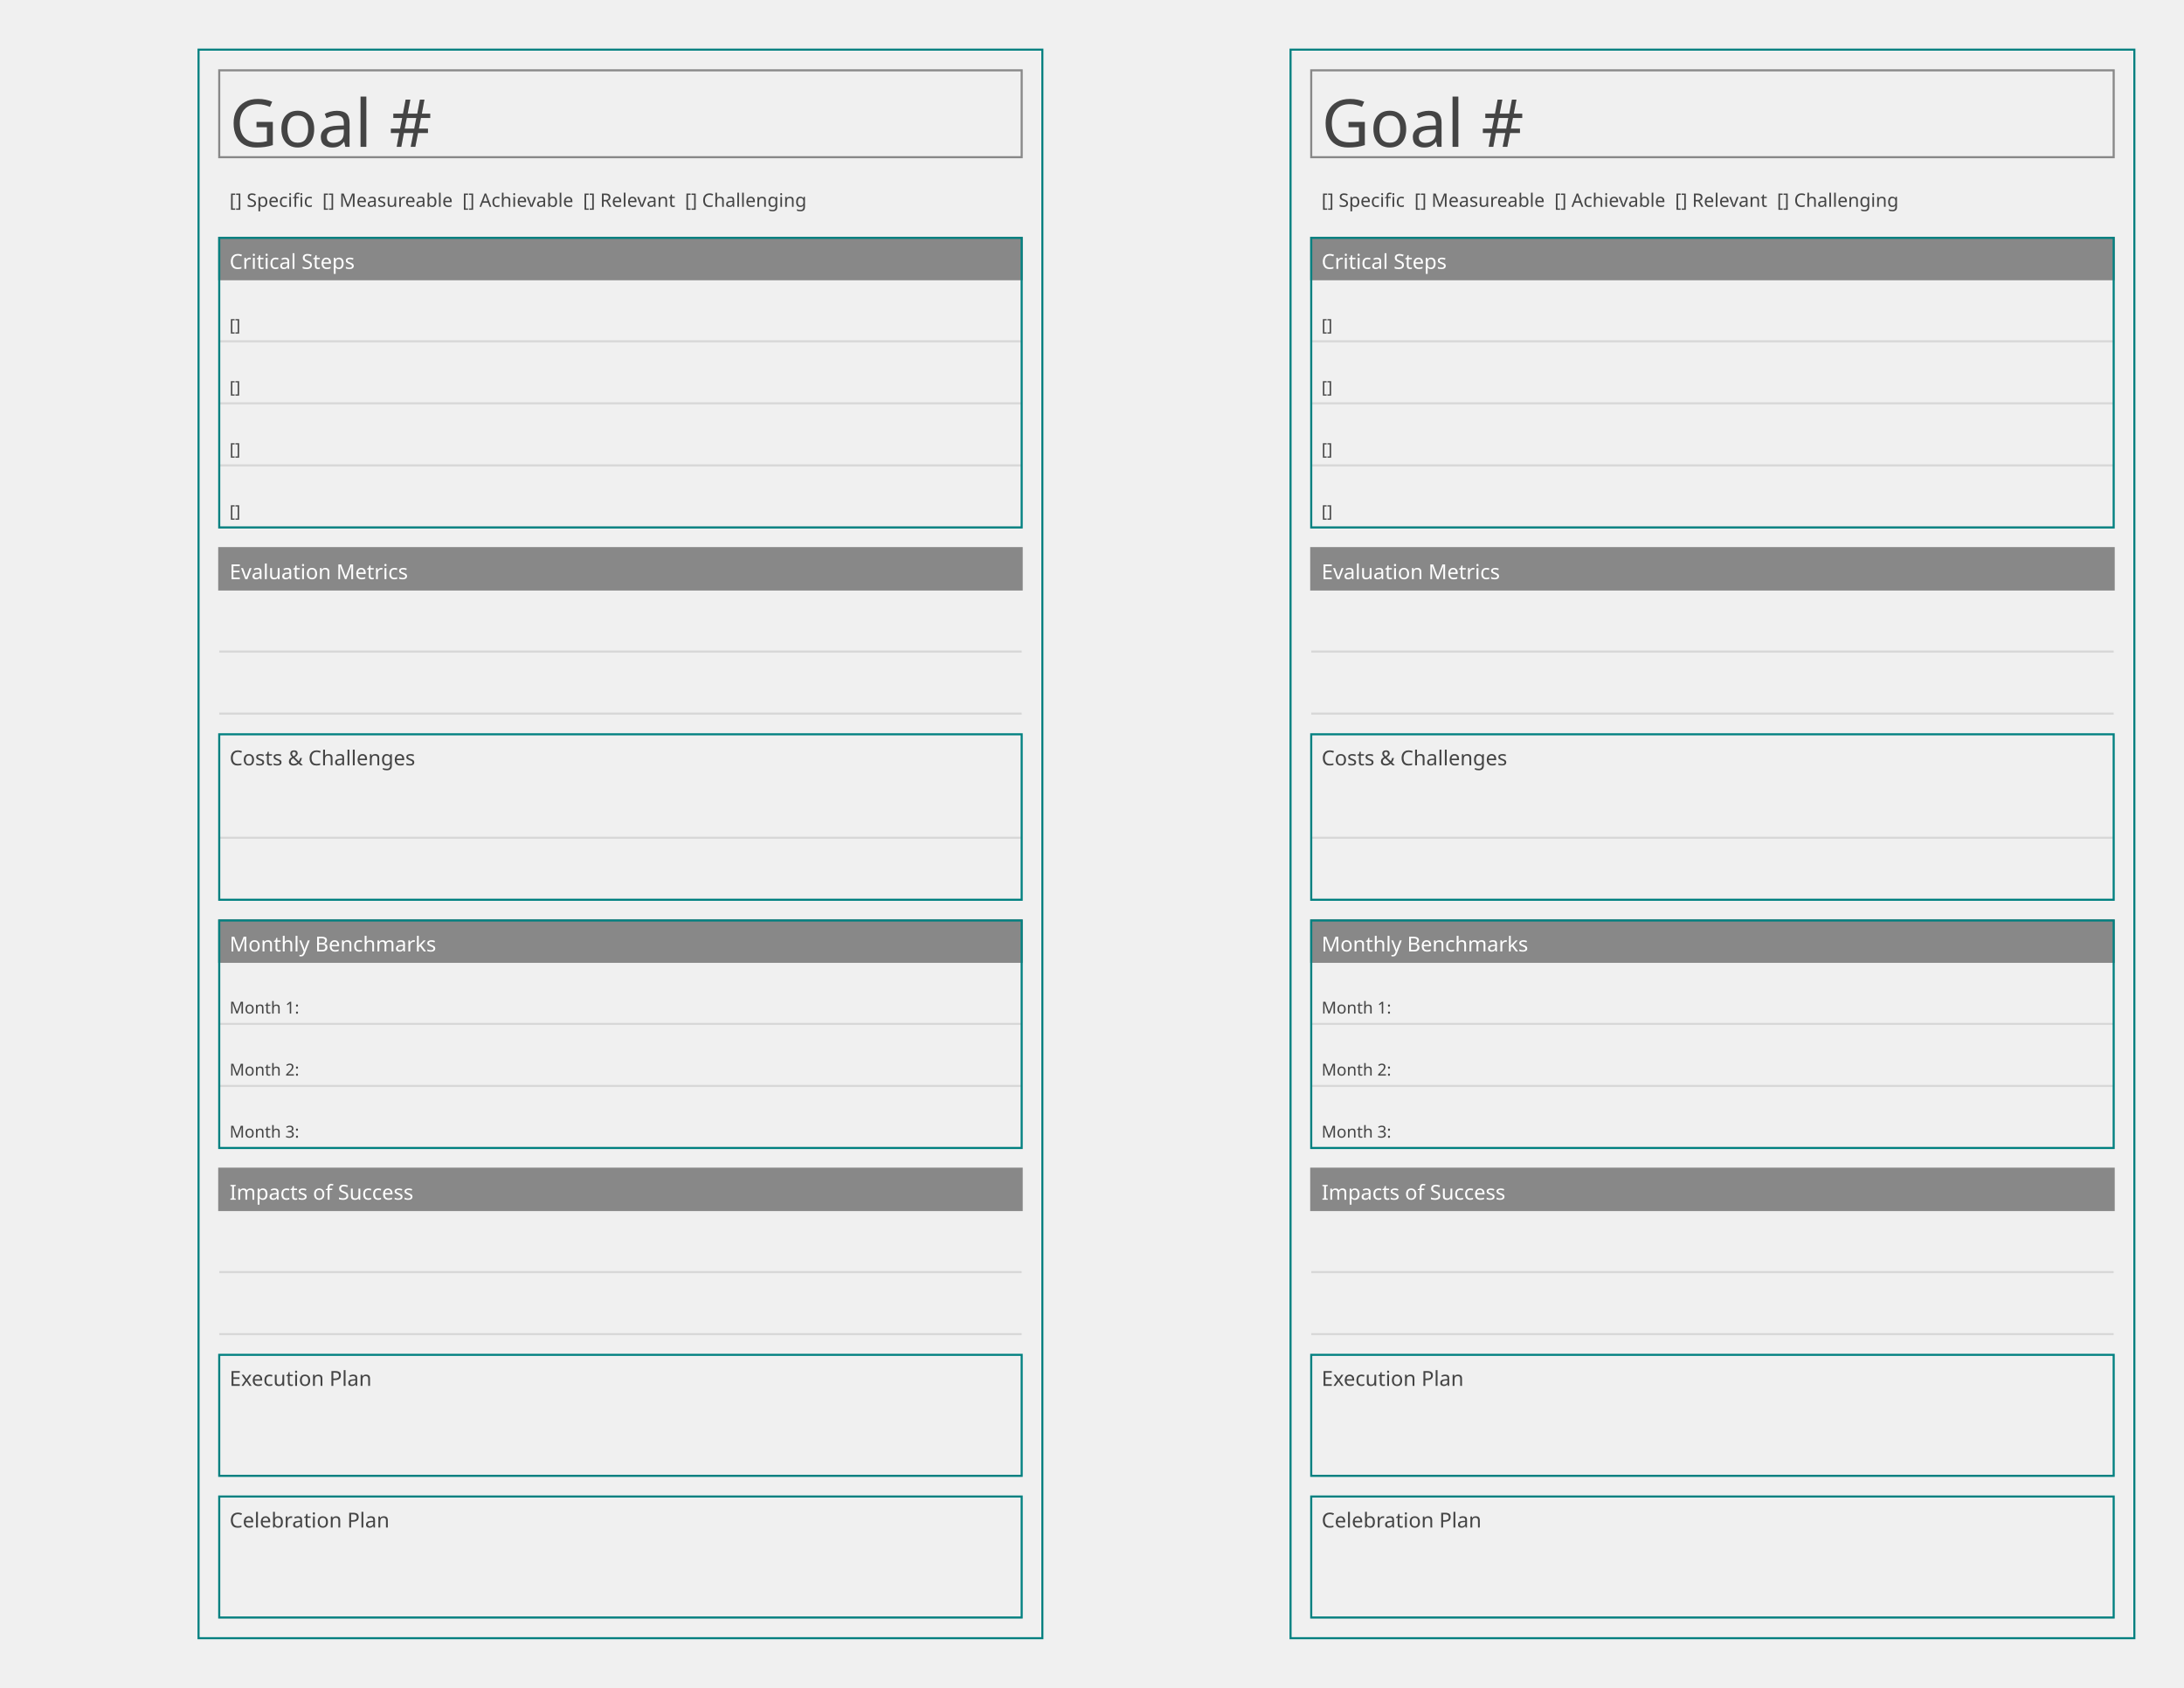
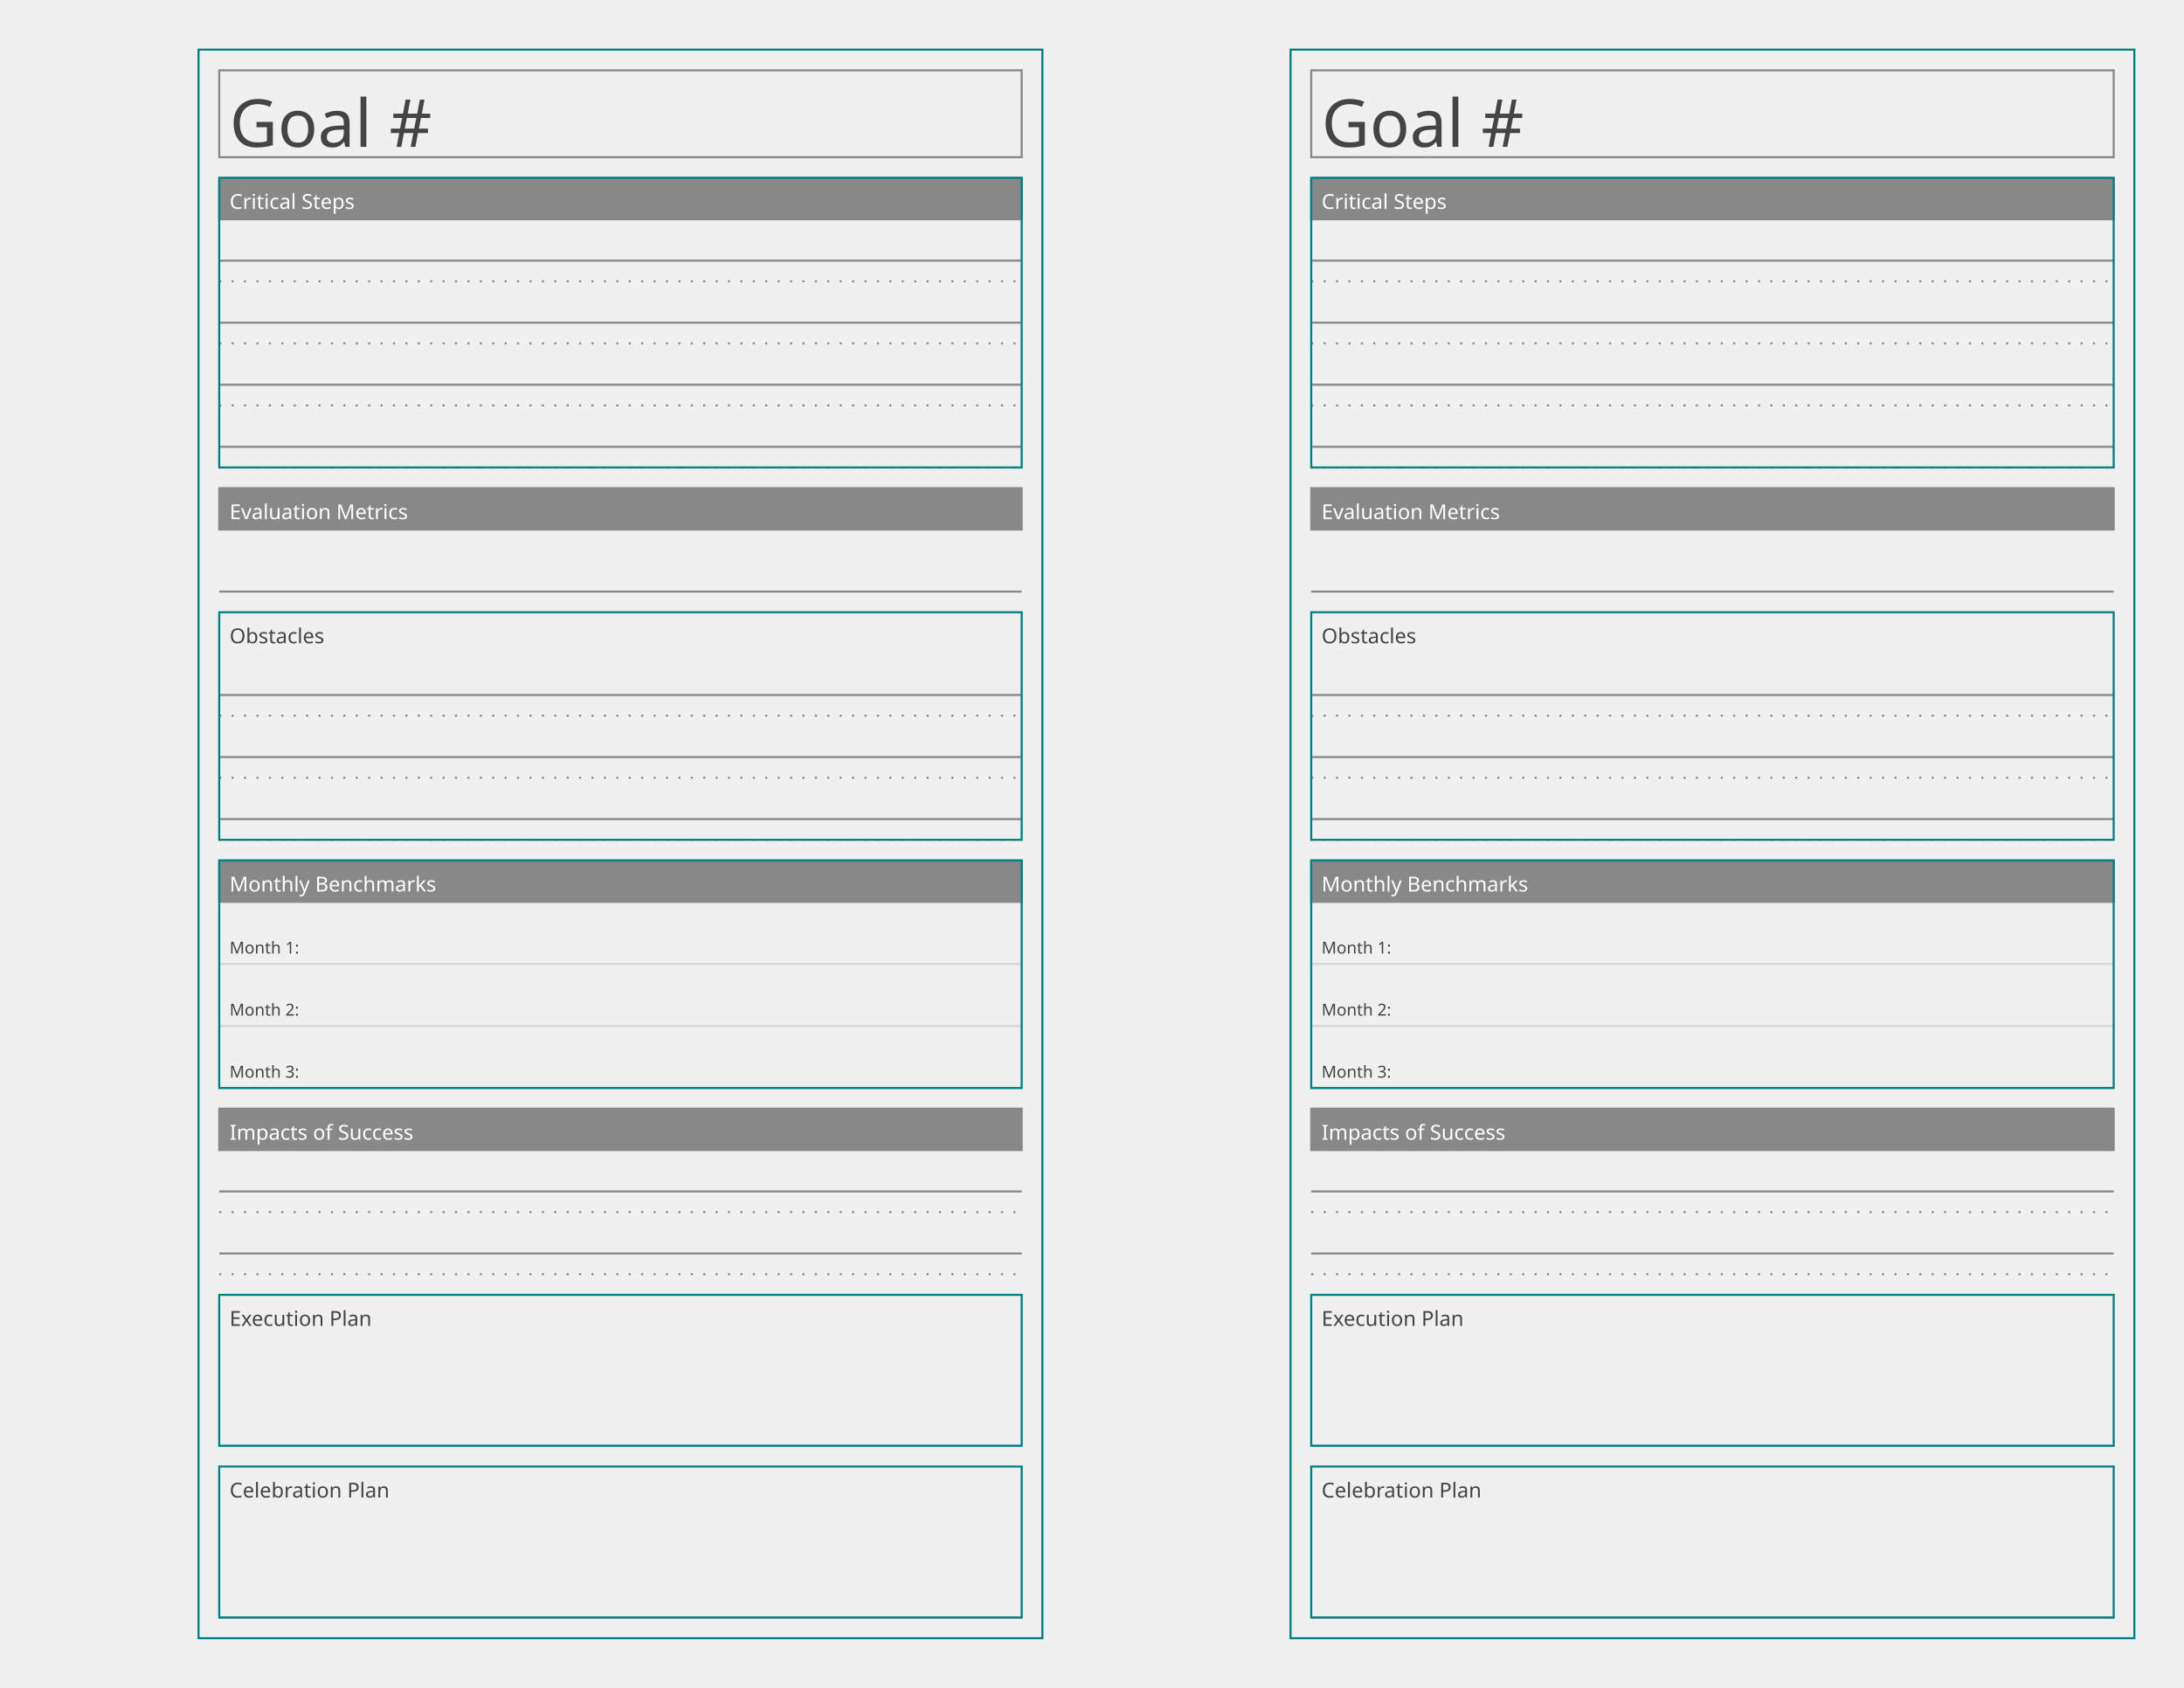
<svg xmlns="http://www.w3.org/2000/svg" baseProfile="tiny" height="8.5in" version="1.2" width="11in">
  <defs />
  <g transform="translate(96, 24.0)">
    <rect fill="none" height="768.0" stroke="#008080" width="408.0" x="0" y="0" />
    <g transform="translate(10, 10)">
      <rect fill="none" height="42" stroke="#888888" stroke-width="1" width="388.0" x="0" y="0" />
      <text alignment-baseline="text-after-edge" fill="#444444" font-family="Trebuchet MS" font-size="32" text-anchor="start" transform="translate(5,37)">Goal #</text>
    </g>
    <g transform="translate(10, 52)">
      <g transform="translate(0,10)">
-         <rect fill="none" height="19" stroke="none" width="388.0" x="0" y="0" />
-         <text alignment-baseline="text-after-edge" fill="#444444" font-family="Ubuntu Mono" font-size="9" text-anchor="start" x="5" y="14">[] Specific  [] Measureable  [] Achievable  [] Relevant  [] Challenging</text>
-       </g>
-       <g transform="translate(0,39)">
-         <g>
-           <rect fill="#888888" height="20" stroke="#888888" width="388.0" x="0" y="0" />
-           <text alignment-baseline="text-after-edge" fill="#ffffff" font-family="Trebuchet MS" font-size="10" text-anchor="start" x="5" y="15">Critical Steps</text>
-         </g>
-         <g>
-           <line stroke="#d7d7d7" x1="0" x2="388.0" y1="50" y2="50" />
-           <line stroke="#d7d7d7" x1="0" x2="388.0" y1="80" y2="80" />
-           <line stroke="#d7d7d7" x1="0" x2="388.0" y1="110" y2="110" />
-           <line stroke="#d7d7d7" x1="0" x2="388.0" y1="140" y2="140" />
-           <text alignment-baseline="text-after-edge" fill="#444444" font-family="Ubuntu Mono" font-size="8" text-anchor="start" x="5" y="45">[]</text>
-           <text alignment-baseline="text-after-edge" fill="#444444" font-family="Ubuntu Mono" font-size="8" text-anchor="start" x="5" y="75">[]</text>
-           <text alignment-baseline="text-after-edge" fill="#444444" font-family="Ubuntu Mono" font-size="8" text-anchor="start" x="5" y="105">[]</text>
-           <text alignment-baseline="text-after-edge" fill="#444444" font-family="Ubuntu Mono" font-size="8" text-anchor="start" x="5" y="135">[]</text>
-         </g>
-         <rect fill="none" height="140" stroke="#008080" width="388.0" x="0" y="0" />
-       </g>
-       <g transform="translate(0,189)">
-         <g>
-           <rect fill="#888888" height="20" stroke="#888888" width="388.0" x="0" y="0" />
-           <text alignment-baseline="text-after-edge" fill="#ffffff" font-family="Trebuchet MS" font-size="10" text-anchor="start" x="5" y="15">Evaluation Metrics</text>
-         </g>
-         <g>
-           <line stroke="#d7d7d7" x1="0" x2="388.0" y1="50" y2="50" />
-           <line stroke="#d7d7d7" x1="0" x2="388.0" y1="80" y2="80" />
-         </g>
-       </g>
-       <g transform="translate(0,279)">
-         <g>
-           <rect fill="none" height="20" stroke="none" width="388.0" x="0" y="0" />
-           <text alignment-baseline="text-after-edge" fill="#444444" font-family="Trebuchet MS" font-size="10" text-anchor="start" x="5" y="15">Costs &amp; Challenges</text>
-         </g>
-         <g>
-           <line stroke="#d7d7d7" x1="0" x2="388.0" y1="50" y2="50" />
-           <line stroke="#d7d7d7" x1="0" x2="388.0" y1="80" y2="80" />
-           <text alignment-baseline="text-after-edge" fill="#444444" font-family="Ubuntu Mono" font-size="8" text-anchor="start" x="5" y="45" />
-           <text alignment-baseline="text-after-edge" fill="#444444" font-family="Ubuntu Mono" font-size="8" text-anchor="start" x="5" y="75" />
-         </g>
-         <rect fill="none" height="80" stroke="#008080" width="388.0" x="0" y="0" />
-       </g>
-       <g transform="translate(0,369)">
+         <g>
+           <g transform="translate(0,0)">
+             <rect fill="#888888" height="20" stroke="#888888" stroke-width="1" width="388.0" x="0" y="0" />
+             <text alignment-baseline="text-after-edge" fill="#ffffff" font-family="Trebuchet MS" font-size="10" text-anchor="start" transform="translate(5,15)">Critical Steps</text>
+           </g>
+           <g transform="translate(0,20)">
+             <g>
+               <line stroke="#888888" stroke-dasharray="1,5" stroke-width="1" transform="translate(0,30.0)" x1="0" x2="388.0" y1="0" y2="0" />
+               <line stroke="#888888" stroke-dasharray="1,5" stroke-width="1" transform="translate(0,60.0)" x1="0" x2="388.0" y1="0" y2="0" />
+               <line stroke="#888888" stroke-dasharray="1,5" stroke-width="1" transform="translate(0,90.0)" x1="0" x2="388.0" y1="0" y2="0" />
+               <line stroke="#888888" stroke-dasharray="1,5" stroke-width="1" transform="translate(0,120.0)" x1="0" x2="388.0" y1="0" y2="0" />
+             </g>
+             <g>
+               <line stroke="#888888" stroke-dasharray="1,0" stroke-width="1" transform="translate(0,20.0)" x1="0" x2="388.0" y1="0" y2="0" />
+               <line stroke="#888888" stroke-dasharray="1,0" stroke-width="1" transform="translate(0,50.0)" x1="0" x2="388.0" y1="0" y2="0" />
+               <line stroke="#888888" stroke-dasharray="1,0" stroke-width="1" transform="translate(0,80.0)" x1="0" x2="388.0" y1="0" y2="0" />
+               <line stroke="#888888" stroke-dasharray="1,0" stroke-width="1" transform="translate(0,110.0)" x1="0" x2="388.0" y1="0" y2="0" />
+             </g>
+           </g>
+         </g>
+         <rect fill="none" height="140" stroke="#008080" stroke-width="1" width="388.0" x="0" y="0" />
+       </g>
+       <g transform="translate(0,160)">
+         <g>
+           <g transform="translate(0,0)">
+             <rect fill="#888888" height="20" stroke="#888888" stroke-width="1" width="388.0" x="0" y="0" />
+             <text alignment-baseline="text-after-edge" fill="#ffffff" font-family="Trebuchet MS" font-size="10" text-anchor="start" transform="translate(5,15)">Evaluation Metrics</text>
+           </g>
+           <g transform="translate(0,20)">
+             <line stroke="#888888" stroke-dasharray="1,0" stroke-width="1" transform="translate(0,30.0)" x1="0" x2="388.0" y1="0" y2="0" />
+           </g>
+         </g>
+       </g>
+       <g transform="translate(0,220)">
+         <g>
+           <g transform="translate(0,0)">
+             <text alignment-baseline="text-after-edge" fill="#444444" font-family="Ubuntu Mono" font-size="10" text-anchor="start" transform="translate(5,15)">Obstacles</text>
+           </g>
+           <g transform="translate(0,20)">
+             <g>
+               <line stroke="#888888" stroke-dasharray="1,5" stroke-width="1" transform="translate(0,30.0)" x1="0" x2="388.0" y1="0" y2="0" />
+               <line stroke="#888888" stroke-dasharray="1,5" stroke-width="1" transform="translate(0,60.0)" x1="0" x2="388.0" y1="0" y2="0" />
+               <line stroke="#888888" stroke-dasharray="1,5" stroke-width="1" transform="translate(0,90.0)" x1="0" x2="388.0" y1="0" y2="0" />
+             </g>
+             <g>
+               <line stroke="#888888" stroke-dasharray="1,0" stroke-width="1" transform="translate(0,20.0)" x1="0" x2="388.0" y1="0" y2="0" />
+               <line stroke="#888888" stroke-dasharray="1,0" stroke-width="1" transform="translate(0,50.0)" x1="0" x2="388.0" y1="0" y2="0" />
+               <line stroke="#888888" stroke-dasharray="1,0" stroke-width="1" transform="translate(0,80.0)" x1="0" x2="388.0" y1="0" y2="0" />
+             </g>
+           </g>
+         </g>
+         <rect fill="none" height="110" stroke="#008080" stroke-width="1" width="388.0" x="0" y="0" />
+       </g>
+       <g transform="translate(0,340)">
        <g>
          <rect fill="#888888" height="20" stroke="#888888" width="388.0" x="0" y="0" />
          <text alignment-baseline="text-after-edge" fill="#ffffff" font-family="Trebuchet MS" font-size="10" text-anchor="start" x="5" y="15">Monthly Benchmarks</text>
        </g>
        <g>
          <line stroke="#d7d7d7" x1="0" x2="388.0" y1="50" y2="50" />
          <line stroke="#d7d7d7" x1="0" x2="388.0" y1="80" y2="80" />
          <line stroke="#d7d7d7" x1="0" x2="388.0" y1="110" y2="110" />
          <text alignment-baseline="text-after-edge" fill="#444444" font-family="Ubuntu Mono" font-size="8" text-anchor="start" x="5" y="45">Month 1:</text>
          <text alignment-baseline="text-after-edge" fill="#444444" font-family="Ubuntu Mono" font-size="8" text-anchor="start" x="5" y="75">Month 2:</text>
          <text alignment-baseline="text-after-edge" fill="#444444" font-family="Ubuntu Mono" font-size="8" text-anchor="start" x="5" y="105">Month 3:</text>
        </g>
        <rect fill="none" height="110" stroke="#008080" width="388.0" x="0" y="0" />
      </g>
-       <g transform="translate(0,489)">
-         <g>
-           <rect fill="#888888" height="20" stroke="#888888" width="388.0" x="0" y="0" />
-           <text alignment-baseline="text-after-edge" fill="#ffffff" font-family="Trebuchet MS" font-size="10" text-anchor="start" x="5" y="15">Impacts of Success</text>
-         </g>
-         <g>
-           <line stroke="#d7d7d7" x1="0" x2="388.0" y1="50" y2="50" />
-           <line stroke="#d7d7d7" x1="0" x2="388.0" y1="80" y2="80" />
-           <text alignment-baseline="text-after-edge" fill="#444444" font-family="Ubuntu Mono" font-size="8" text-anchor="start" x="0" y="45" />
-           <text alignment-baseline="text-after-edge" fill="#444444" font-family="Ubuntu Mono" font-size="8" text-anchor="start" x="0" y="75" />
-         </g>
-       </g>
-       <g transform="translate(0,579)">
-         <g>
-           <rect fill="none" height="20" stroke="none" width="388.0" x="0" y="0" />
-           <text alignment-baseline="text-after-edge" fill="#444444" font-family="Ubuntu Mono" font-size="10" text-anchor="start" x="5" y="15">Execution Plan</text>
-         </g>
-         <g>
-           <line stroke="#d7d7d7" x1="0" x2="388.0" y1="58.5" y2="58.5" />
-         </g>
-         <rect fill="none" height="58.5" stroke="#008080" width="388.0" x="0" y="0" />
-       </g>
-       <g transform="translate(0,647.5)">
-         <g>
-           <rect fill="none" height="20" stroke="none" width="388.0" x="0" y="0" />
-           <text alignment-baseline="text-after-edge" fill="#444444" font-family="Ubuntu Mono" font-size="10" text-anchor="start" x="5" y="15">Celebration Plan</text>
-         </g>
-         <g>
-           <line stroke="#d7d7d7" x1="0" x2="388.0" y1="58.5" y2="58.5" />
-         </g>
-         <rect fill="none" height="58.5" stroke="#008080" width="388.0" x="0" y="0" />
+       <g transform="translate(0,460)">
+         <g>
+           <g transform="translate(0,0)">
+             <rect fill="#888888" height="20" stroke="#888888" stroke-width="1" width="388.0" x="0" y="0" />
+             <text alignment-baseline="text-after-edge" fill="#ffffff" font-family="Trebuchet MS" font-size="10" text-anchor="start" transform="translate(5,15)">Impacts of Success</text>
+           </g>
+           <g transform="translate(0,20)">
+             <g>
+               <line stroke="#888888" stroke-dasharray="1,5" stroke-width="1" transform="translate(0,30.0)" x1="0" x2="388.0" y1="0" y2="0" />
+               <line stroke="#888888" stroke-dasharray="1,5" stroke-width="1" transform="translate(0,60.0)" x1="0" x2="388.0" y1="0" y2="0" />
+             </g>
+             <g>
+               <line stroke="#888888" stroke-dasharray="1,0" stroke-width="1" transform="translate(0,20.0)" x1="0" x2="388.0" y1="0" y2="0" />
+               <line stroke="#888888" stroke-dasharray="1,0" stroke-width="1" transform="translate(0,50.0)" x1="0" x2="388.0" y1="0" y2="0" />
+             </g>
+           </g>
+         </g>
+       </g>
+       <g transform="translate(0,550)">
+         <g>
+           <g transform="translate(0,0)">
+             <text alignment-baseline="text-after-edge" fill="#444444" font-family="Ubuntu Mono" font-size="10" text-anchor="start" transform="translate(5,15)">Execution Plan</text>
+           </g>
+           <g transform="translate(0,20)">
+             <line stroke="#888888" stroke-dasharray="1,0" stroke-width="1" transform="translate(0,53.0)" x1="0" x2="388.0" y1="0" y2="0" />
+           </g>
+         </g>
+         <rect fill="none" height="73.0" stroke="#008080" stroke-width="1" width="388.0" x="0" y="0" />
+       </g>
+       <g transform="translate(0,633.0)">
+         <g>
+           <g transform="translate(0,0)">
+             <text alignment-baseline="text-after-edge" fill="#444444" font-family="Ubuntu Mono" font-size="10" text-anchor="start" transform="translate(5,15)">Celebration Plan</text>
+           </g>
+           <g transform="translate(0,20)">
+             <line stroke="#888888" stroke-dasharray="1,0" stroke-width="1" transform="translate(0,53.0)" x1="0" x2="388.0" y1="0" y2="0" />
+           </g>
+         </g>
+         <rect fill="none" height="73.0" stroke="#008080" stroke-width="1" width="388.0" x="0" y="0" />
      </g>
    </g>
  </g>
  <g transform="translate(624.0, 24.0)">
    <rect fill="none" height="768.0" stroke="#008080" width="408.0" x="0" y="0" />
    <g transform="translate(10, 10)">
      <rect fill="none" height="42" stroke="#888888" stroke-width="1" width="388.0" x="0" y="0" />
      <text alignment-baseline="text-after-edge" fill="#444444" font-family="Trebuchet MS" font-size="32" text-anchor="start" transform="translate(5,37)">Goal #</text>
    </g>
    <g transform="translate(10, 52)">
      <g transform="translate(0,10)">
-         <rect fill="none" height="19" stroke="none" width="388.0" x="0" y="0" />
-         <text alignment-baseline="text-after-edge" fill="#444444" font-family="Ubuntu Mono" font-size="9" text-anchor="start" x="5" y="14">[] Specific  [] Measureable  [] Achievable  [] Relevant  [] Challenging</text>
-       </g>
-       <g transform="translate(0,39)">
-         <g>
-           <rect fill="#888888" height="20" stroke="#888888" width="388.0" x="0" y="0" />
-           <text alignment-baseline="text-after-edge" fill="#ffffff" font-family="Trebuchet MS" font-size="10" text-anchor="start" x="5" y="15">Critical Steps</text>
-         </g>
-         <g>
-           <line stroke="#d7d7d7" x1="0" x2="388.0" y1="50" y2="50" />
-           <line stroke="#d7d7d7" x1="0" x2="388.0" y1="80" y2="80" />
-           <line stroke="#d7d7d7" x1="0" x2="388.0" y1="110" y2="110" />
-           <line stroke="#d7d7d7" x1="0" x2="388.0" y1="140" y2="140" />
-           <text alignment-baseline="text-after-edge" fill="#444444" font-family="Ubuntu Mono" font-size="8" text-anchor="start" x="5" y="45">[]</text>
-           <text alignment-baseline="text-after-edge" fill="#444444" font-family="Ubuntu Mono" font-size="8" text-anchor="start" x="5" y="75">[]</text>
-           <text alignment-baseline="text-after-edge" fill="#444444" font-family="Ubuntu Mono" font-size="8" text-anchor="start" x="5" y="105">[]</text>
-           <text alignment-baseline="text-after-edge" fill="#444444" font-family="Ubuntu Mono" font-size="8" text-anchor="start" x="5" y="135">[]</text>
-         </g>
-         <rect fill="none" height="140" stroke="#008080" width="388.0" x="0" y="0" />
-       </g>
-       <g transform="translate(0,189)">
-         <g>
-           <rect fill="#888888" height="20" stroke="#888888" width="388.0" x="0" y="0" />
-           <text alignment-baseline="text-after-edge" fill="#ffffff" font-family="Trebuchet MS" font-size="10" text-anchor="start" x="5" y="15">Evaluation Metrics</text>
-         </g>
-         <g>
-           <line stroke="#d7d7d7" x1="0" x2="388.0" y1="50" y2="50" />
-           <line stroke="#d7d7d7" x1="0" x2="388.0" y1="80" y2="80" />
-         </g>
-       </g>
-       <g transform="translate(0,279)">
-         <g>
-           <rect fill="none" height="20" stroke="none" width="388.0" x="0" y="0" />
-           <text alignment-baseline="text-after-edge" fill="#444444" font-family="Trebuchet MS" font-size="10" text-anchor="start" x="5" y="15">Costs &amp; Challenges</text>
-         </g>
-         <g>
-           <line stroke="#d7d7d7" x1="0" x2="388.0" y1="50" y2="50" />
-           <line stroke="#d7d7d7" x1="0" x2="388.0" y1="80" y2="80" />
-           <text alignment-baseline="text-after-edge" fill="#444444" font-family="Ubuntu Mono" font-size="8" text-anchor="start" x="5" y="45" />
-           <text alignment-baseline="text-after-edge" fill="#444444" font-family="Ubuntu Mono" font-size="8" text-anchor="start" x="5" y="75" />
-         </g>
-         <rect fill="none" height="80" stroke="#008080" width="388.0" x="0" y="0" />
-       </g>
-       <g transform="translate(0,369)">
+         <g>
+           <g transform="translate(0,0)">
+             <rect fill="#888888" height="20" stroke="#888888" stroke-width="1" width="388.0" x="0" y="0" />
+             <text alignment-baseline="text-after-edge" fill="#ffffff" font-family="Trebuchet MS" font-size="10" text-anchor="start" transform="translate(5,15)">Critical Steps</text>
+           </g>
+           <g transform="translate(0,20)">
+             <g>
+               <line stroke="#888888" stroke-dasharray="1,5" stroke-width="1" transform="translate(0,30.0)" x1="0" x2="388.0" y1="0" y2="0" />
+               <line stroke="#888888" stroke-dasharray="1,5" stroke-width="1" transform="translate(0,60.0)" x1="0" x2="388.0" y1="0" y2="0" />
+               <line stroke="#888888" stroke-dasharray="1,5" stroke-width="1" transform="translate(0,90.0)" x1="0" x2="388.0" y1="0" y2="0" />
+               <line stroke="#888888" stroke-dasharray="1,5" stroke-width="1" transform="translate(0,120.0)" x1="0" x2="388.0" y1="0" y2="0" />
+             </g>
+             <g>
+               <line stroke="#888888" stroke-dasharray="1,0" stroke-width="1" transform="translate(0,20.0)" x1="0" x2="388.0" y1="0" y2="0" />
+               <line stroke="#888888" stroke-dasharray="1,0" stroke-width="1" transform="translate(0,50.0)" x1="0" x2="388.0" y1="0" y2="0" />
+               <line stroke="#888888" stroke-dasharray="1,0" stroke-width="1" transform="translate(0,80.0)" x1="0" x2="388.0" y1="0" y2="0" />
+               <line stroke="#888888" stroke-dasharray="1,0" stroke-width="1" transform="translate(0,110.0)" x1="0" x2="388.0" y1="0" y2="0" />
+             </g>
+           </g>
+         </g>
+         <rect fill="none" height="140" stroke="#008080" stroke-width="1" width="388.0" x="0" y="0" />
+       </g>
+       <g transform="translate(0,160)">
+         <g>
+           <g transform="translate(0,0)">
+             <rect fill="#888888" height="20" stroke="#888888" stroke-width="1" width="388.0" x="0" y="0" />
+             <text alignment-baseline="text-after-edge" fill="#ffffff" font-family="Trebuchet MS" font-size="10" text-anchor="start" transform="translate(5,15)">Evaluation Metrics</text>
+           </g>
+           <g transform="translate(0,20)">
+             <line stroke="#888888" stroke-dasharray="1,0" stroke-width="1" transform="translate(0,30.0)" x1="0" x2="388.0" y1="0" y2="0" />
+           </g>
+         </g>
+       </g>
+       <g transform="translate(0,220)">
+         <g>
+           <g transform="translate(0,0)">
+             <text alignment-baseline="text-after-edge" fill="#444444" font-family="Ubuntu Mono" font-size="10" text-anchor="start" transform="translate(5,15)">Obstacles</text>
+           </g>
+           <g transform="translate(0,20)">
+             <g>
+               <line stroke="#888888" stroke-dasharray="1,5" stroke-width="1" transform="translate(0,30.0)" x1="0" x2="388.0" y1="0" y2="0" />
+               <line stroke="#888888" stroke-dasharray="1,5" stroke-width="1" transform="translate(0,60.0)" x1="0" x2="388.0" y1="0" y2="0" />
+               <line stroke="#888888" stroke-dasharray="1,5" stroke-width="1" transform="translate(0,90.0)" x1="0" x2="388.0" y1="0" y2="0" />
+             </g>
+             <g>
+               <line stroke="#888888" stroke-dasharray="1,0" stroke-width="1" transform="translate(0,20.0)" x1="0" x2="388.0" y1="0" y2="0" />
+               <line stroke="#888888" stroke-dasharray="1,0" stroke-width="1" transform="translate(0,50.0)" x1="0" x2="388.0" y1="0" y2="0" />
+               <line stroke="#888888" stroke-dasharray="1,0" stroke-width="1" transform="translate(0,80.0)" x1="0" x2="388.0" y1="0" y2="0" />
+             </g>
+           </g>
+         </g>
+         <rect fill="none" height="110" stroke="#008080" stroke-width="1" width="388.0" x="0" y="0" />
+       </g>
+       <g transform="translate(0,340)">
        <g>
          <rect fill="#888888" height="20" stroke="#888888" width="388.0" x="0" y="0" />
          <text alignment-baseline="text-after-edge" fill="#ffffff" font-family="Trebuchet MS" font-size="10" text-anchor="start" x="5" y="15">Monthly Benchmarks</text>
        </g>
        <g>
          <line stroke="#d7d7d7" x1="0" x2="388.0" y1="50" y2="50" />
          <line stroke="#d7d7d7" x1="0" x2="388.0" y1="80" y2="80" />
          <line stroke="#d7d7d7" x1="0" x2="388.0" y1="110" y2="110" />
          <text alignment-baseline="text-after-edge" fill="#444444" font-family="Ubuntu Mono" font-size="8" text-anchor="start" x="5" y="45">Month 1:</text>
          <text alignment-baseline="text-after-edge" fill="#444444" font-family="Ubuntu Mono" font-size="8" text-anchor="start" x="5" y="75">Month 2:</text>
          <text alignment-baseline="text-after-edge" fill="#444444" font-family="Ubuntu Mono" font-size="8" text-anchor="start" x="5" y="105">Month 3:</text>
        </g>
        <rect fill="none" height="110" stroke="#008080" width="388.0" x="0" y="0" />
      </g>
-       <g transform="translate(0,489)">
-         <g>
-           <rect fill="#888888" height="20" stroke="#888888" width="388.0" x="0" y="0" />
-           <text alignment-baseline="text-after-edge" fill="#ffffff" font-family="Trebuchet MS" font-size="10" text-anchor="start" x="5" y="15">Impacts of Success</text>
-         </g>
-         <g>
-           <line stroke="#d7d7d7" x1="0" x2="388.0" y1="50" y2="50" />
-           <line stroke="#d7d7d7" x1="0" x2="388.0" y1="80" y2="80" />
-           <text alignment-baseline="text-after-edge" fill="#444444" font-family="Ubuntu Mono" font-size="8" text-anchor="start" x="0" y="45" />
-           <text alignment-baseline="text-after-edge" fill="#444444" font-family="Ubuntu Mono" font-size="8" text-anchor="start" x="0" y="75" />
-         </g>
-       </g>
-       <g transform="translate(0,579)">
-         <g>
-           <rect fill="none" height="20" stroke="none" width="388.0" x="0" y="0" />
-           <text alignment-baseline="text-after-edge" fill="#444444" font-family="Ubuntu Mono" font-size="10" text-anchor="start" x="5" y="15">Execution Plan</text>
-         </g>
-         <g>
-           <line stroke="#d7d7d7" x1="0" x2="388.0" y1="58.5" y2="58.5" />
-         </g>
-         <rect fill="none" height="58.5" stroke="#008080" width="388.0" x="0" y="0" />
-       </g>
-       <g transform="translate(0,647.5)">
-         <g>
-           <rect fill="none" height="20" stroke="none" width="388.0" x="0" y="0" />
-           <text alignment-baseline="text-after-edge" fill="#444444" font-family="Ubuntu Mono" font-size="10" text-anchor="start" x="5" y="15">Celebration Plan</text>
-         </g>
-         <g>
-           <line stroke="#d7d7d7" x1="0" x2="388.0" y1="58.5" y2="58.5" />
-         </g>
-         <rect fill="none" height="58.5" stroke="#008080" width="388.0" x="0" y="0" />
+       <g transform="translate(0,460)">
+         <g>
+           <g transform="translate(0,0)">
+             <rect fill="#888888" height="20" stroke="#888888" stroke-width="1" width="388.0" x="0" y="0" />
+             <text alignment-baseline="text-after-edge" fill="#ffffff" font-family="Trebuchet MS" font-size="10" text-anchor="start" transform="translate(5,15)">Impacts of Success</text>
+           </g>
+           <g transform="translate(0,20)">
+             <g>
+               <line stroke="#888888" stroke-dasharray="1,5" stroke-width="1" transform="translate(0,30.0)" x1="0" x2="388.0" y1="0" y2="0" />
+               <line stroke="#888888" stroke-dasharray="1,5" stroke-width="1" transform="translate(0,60.0)" x1="0" x2="388.0" y1="0" y2="0" />
+             </g>
+             <g>
+               <line stroke="#888888" stroke-dasharray="1,0" stroke-width="1" transform="translate(0,20.0)" x1="0" x2="388.0" y1="0" y2="0" />
+               <line stroke="#888888" stroke-dasharray="1,0" stroke-width="1" transform="translate(0,50.0)" x1="0" x2="388.0" y1="0" y2="0" />
+             </g>
+           </g>
+         </g>
+       </g>
+       <g transform="translate(0,550)">
+         <g>
+           <g transform="translate(0,0)">
+             <text alignment-baseline="text-after-edge" fill="#444444" font-family="Ubuntu Mono" font-size="10" text-anchor="start" transform="translate(5,15)">Execution Plan</text>
+           </g>
+           <g transform="translate(0,20)">
+             <line stroke="#888888" stroke-dasharray="1,0" stroke-width="1" transform="translate(0,53.0)" x1="0" x2="388.0" y1="0" y2="0" />
+           </g>
+         </g>
+         <rect fill="none" height="73.0" stroke="#008080" stroke-width="1" width="388.0" x="0" y="0" />
+       </g>
+       <g transform="translate(0,633.0)">
+         <g>
+           <g transform="translate(0,0)">
+             <text alignment-baseline="text-after-edge" fill="#444444" font-family="Ubuntu Mono" font-size="10" text-anchor="start" transform="translate(5,15)">Celebration Plan</text>
+           </g>
+           <g transform="translate(0,20)">
+             <line stroke="#888888" stroke-dasharray="1,0" stroke-width="1" transform="translate(0,53.0)" x1="0" x2="388.0" y1="0" y2="0" />
+           </g>
+         </g>
+         <rect fill="none" height="73.0" stroke="#008080" stroke-width="1" width="388.0" x="0" y="0" />
      </g>
    </g>
  </g>
</svg>
